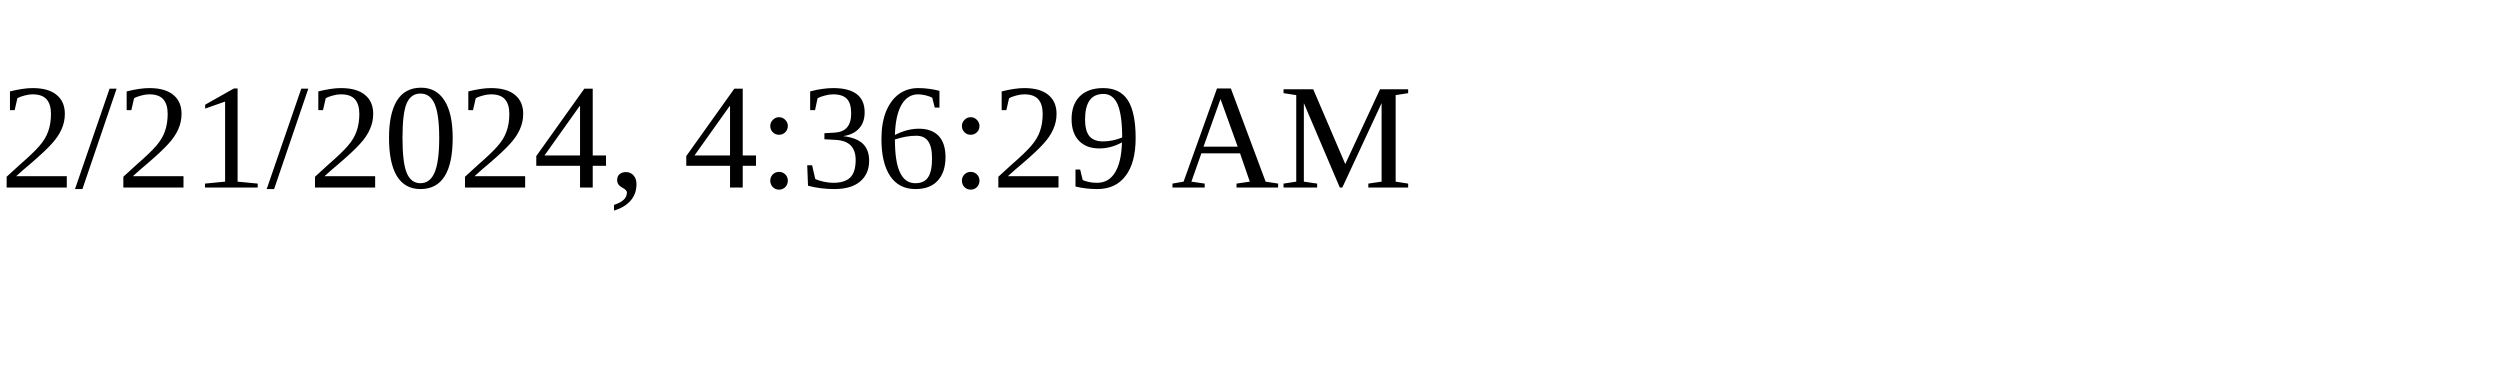
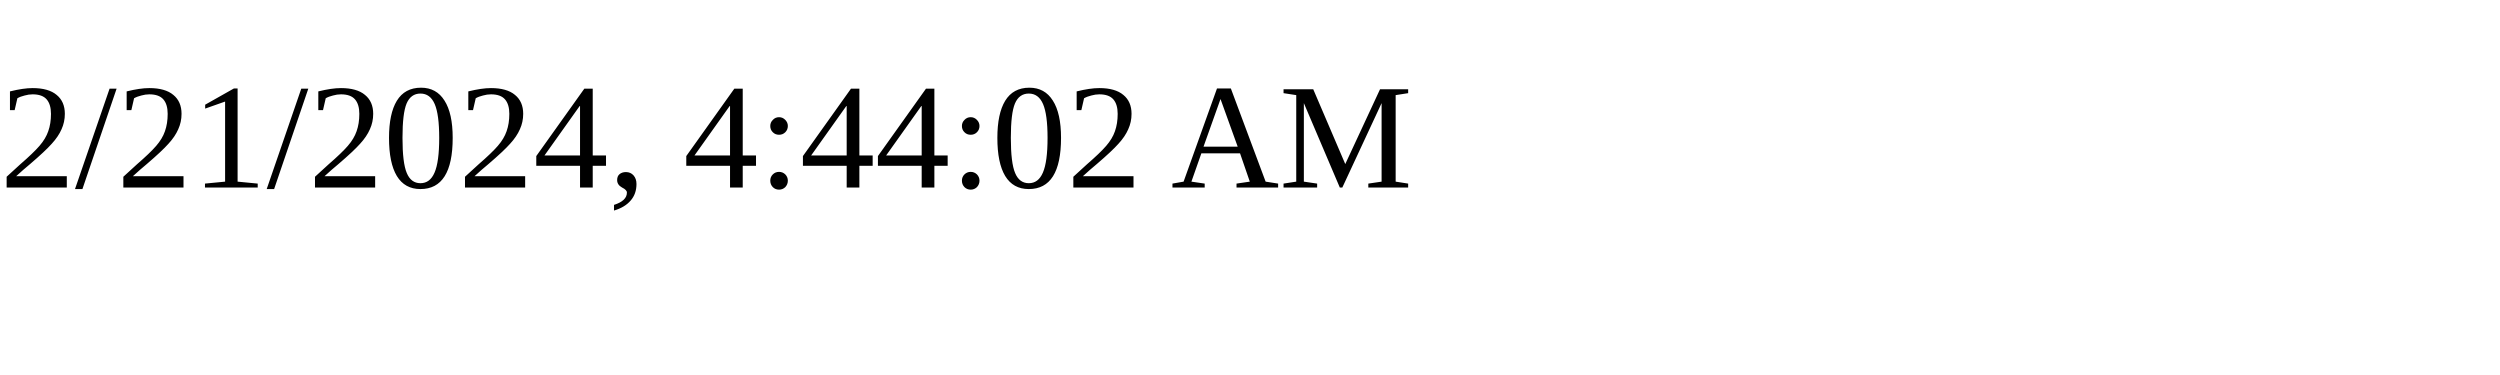
<svg xmlns="http://www.w3.org/2000/svg" height="30" width="200">
-   <text x="0" y="15">2/21/2024, 4:36:29 AM</text>
+   <text x="0" y="15">2/21/2024, 4:44:02 AM</text>
</svg>
